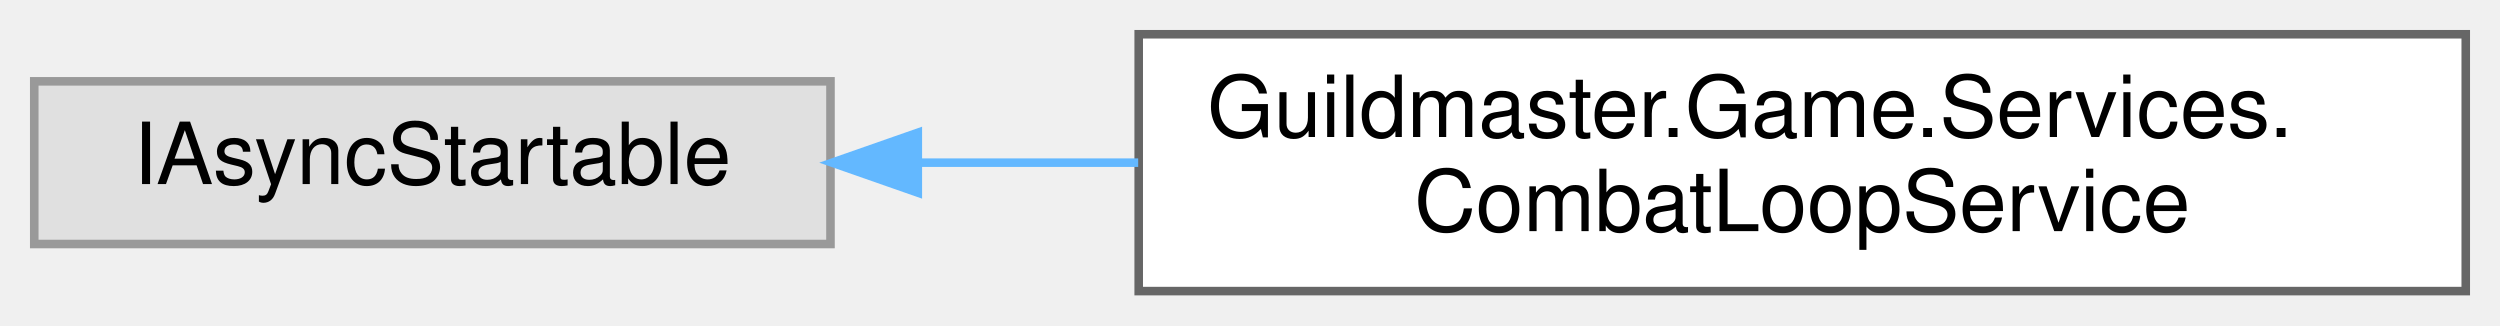
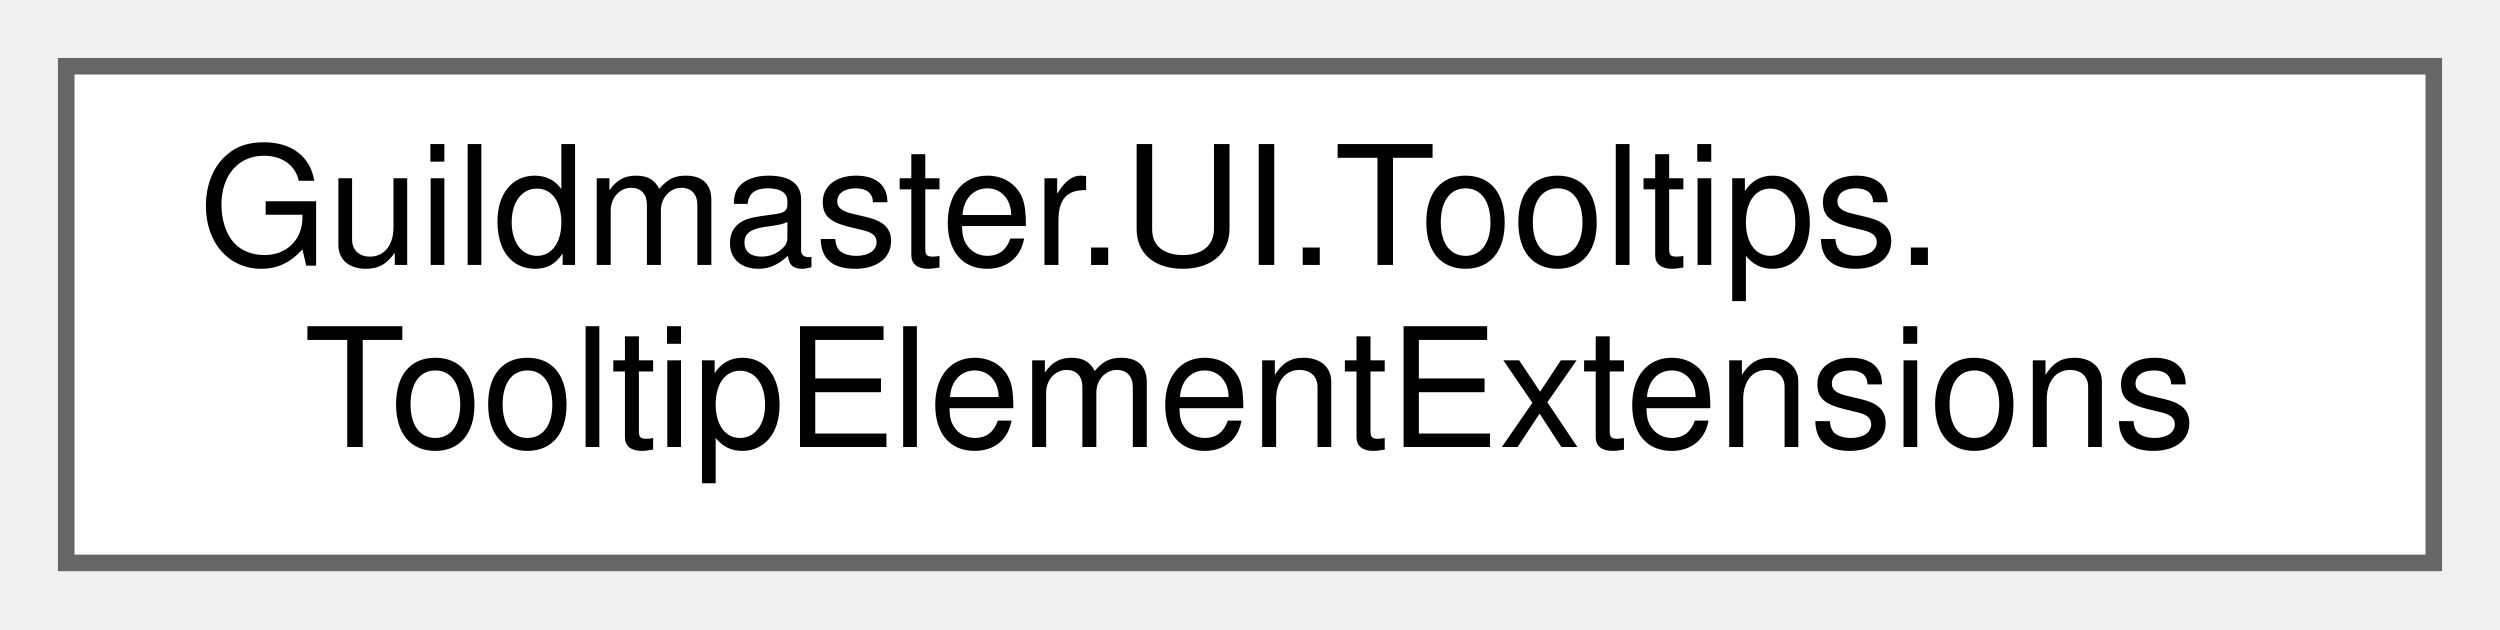
- <svg xmlns="http://www.w3.org/2000/svg" xmlns:xlink="http://www.w3.org/1999/xlink" width="292pt" height="38pt" viewBox="0.00 0.00 292.00 38.00">
+ <svg xmlns="http://www.w3.org/2000/svg" xmlns:xlink="http://www.w3.org/1999/xlink" width="151pt" height="38pt" viewBox="0.00 0.00 151.00 38.00">
  <g id="graph0" class="graph" transform="scale(1 1) rotate(0) translate(4 34)">
    <g id="Node000000" class="node">
      <g id="a_Node000000">
-         <a xlink:title=" ">
-           <polygon fill="#e0e0e0" stroke="#999999" points="93,-24.5 0,-24.5 0,-5.5 93,-5.5 93,-24.5" />
-           <text text-anchor="middle" x="46.5" y="-12.5" font-family="Helvetica,sans-Serif" font-size="10.00">IAsyncStartable</text>
-         </a>
-       </g>
-     </g>
-     <g id="Node000001" class="node">
-       <g id="a_Node000001">
-         <a xlink:href="classGuildmaster_1_1Game_1_1Services_1_1CombatLoopService.html" target="_top" xlink:title="Реалтайм-пульс боевой симуляции: accumulator-паттерн на Time.unscaledDeltaTime.">
-           <polygon fill="white" stroke="#666666" points="284,-30 129,-30 129,0 284,0 284,-30" />
-           <text text-anchor="start" x="137" y="-18" font-family="Helvetica,sans-Serif" font-size="10.00">Guildmaster.Game.Services.</text>
-           <text text-anchor="middle" x="206.5" y="-7" font-family="Helvetica,sans-Serif" font-size="10.00">CombatLoopService</text>
-         </a>
-       </g>
-     </g>
-     <g id="edge414_Node000000_Node000001" class="edge">
-       <g id="a_edge414_Node000000_Node000001">
-         <a xlink:title=" ">
-           <path fill="none" stroke="#63b8ff" d="M103.44,-15C111.71,-15 120.35,-15 128.94,-15" />
-           <polygon fill="#63b8ff" stroke="#63b8ff" points="103.2,-11.5 93.2,-15 103.2,-18.5 103.2,-11.5" />
+         <a xlink:href="classGuildmaster_1_1UI_1_1Tooltips_1_1TooltipElementExtensions.html" target="_top" xlink:title="Синтаксис навешивания: card.WithTooltip(TooltipRequest.Relic(relic.Id)).">
+           <polygon fill="white" stroke="#666666" points="143,-30 0,-30 0,0 143,0 143,-30" />
+           <text text-anchor="start" x="8" y="-18" font-family="Helvetica,sans-Serif" font-size="10.00">Guildmaster.UI.Tooltips.</text>
+           <text text-anchor="middle" x="71.5" y="-7" font-family="Helvetica,sans-Serif" font-size="10.00">TooltipElementExtensions</text>
        </a>
      </g>
    </g>
  </g>
</svg>
